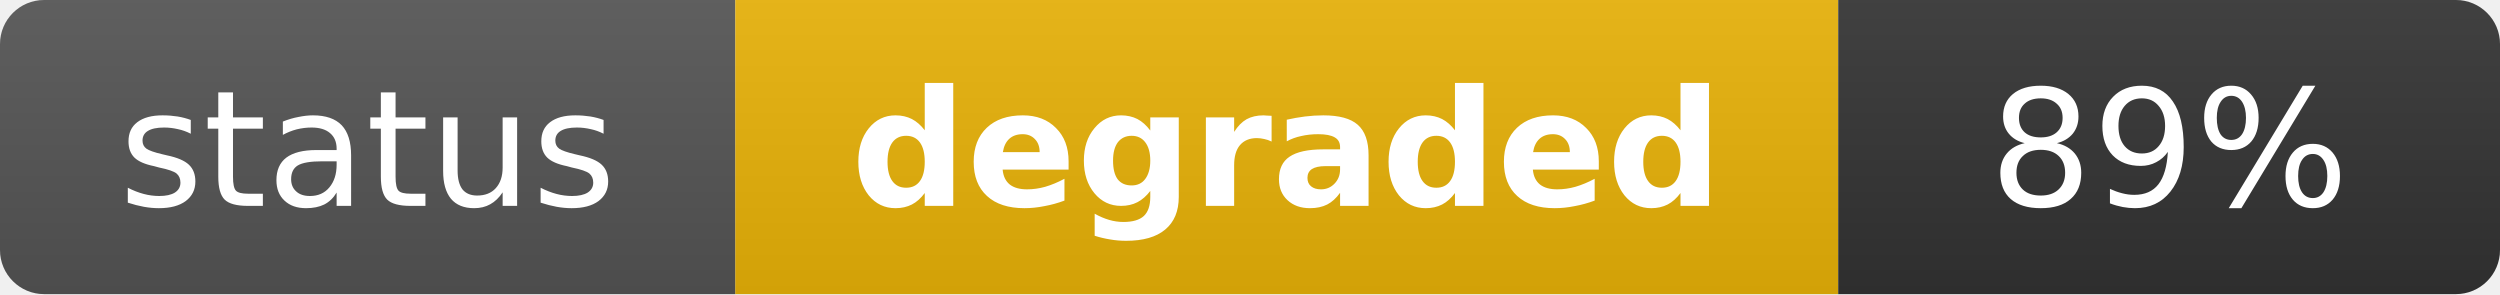
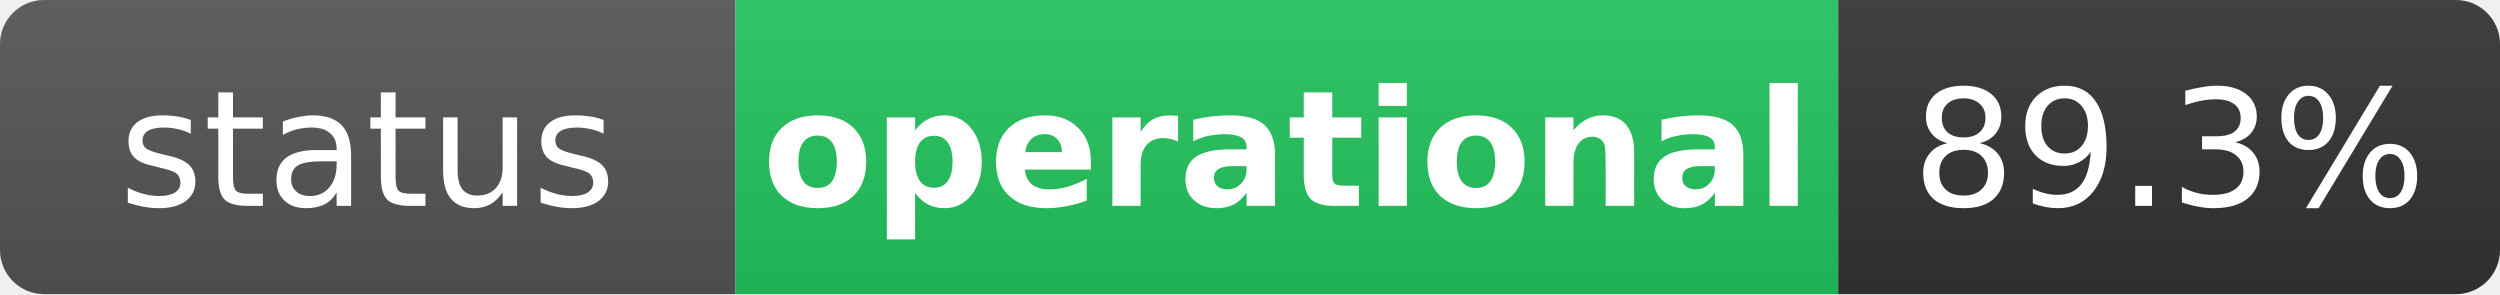
- <svg xmlns="http://www.w3.org/2000/svg" width="170" height="20" role="img" aria-label="status: degraded">
+ <svg xmlns="http://www.w3.org/2000/svg" width="170" height="20" role="img" aria-label="status: operational">
  <linearGradient id="s" x2="0" y2="100%">
    <stop offset="0" stop-color="#bbb" stop-opacity=".1" />
    <stop offset="1" stop-opacity=".1" />
  </linearGradient>
  <clipPath id="r">
    <rect width="170" height="20" rx="3" fill="#fff" />
  </clipPath>
  <g clip-path="url(#r)">
    <rect width="50" height="20" fill="#555" />
-     <rect x="50" width="75" height="20" fill="#eab308" />
+     <rect x="50" width="75" height="20" fill="#22c55e" />
    <rect x="125" width="45" height="20" fill="#333" />
    <rect width="170" height="20" fill="url(#s)" />
  </g>
  <g fill="#fff" text-anchor="middle" font-family="Verdana,Geneva,DejaVu Sans,sans-serif" text-rendering="geometricPrecision" font-size="11">
    <text x="25" y="14" fill="#fff">status</text>
-     <text x="87.5" y="14" fill="#fff" font-weight="bold">degraded</text>
-     <text x="147.5" y="14" fill="#fff">89%</text>
+     <text x="87.5" y="14" fill="#fff" font-weight="bold">operational</text>
+     <text x="147.5" y="14" fill="#fff">89.3%</text>
  </g>
</svg>
